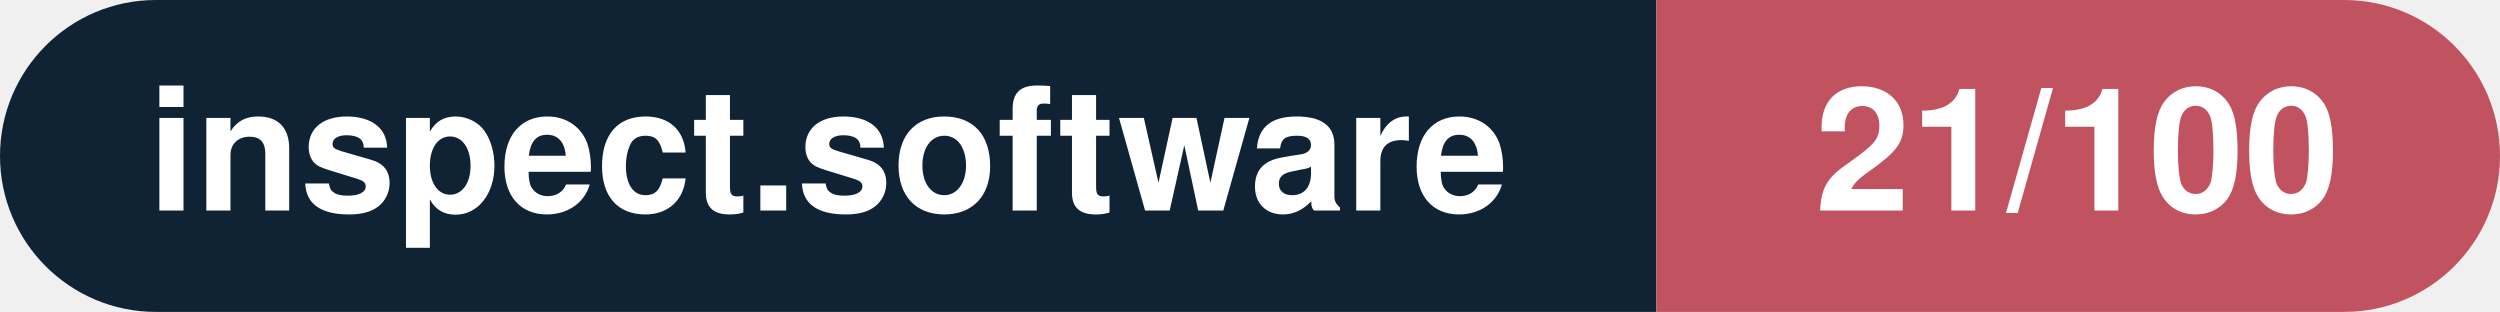
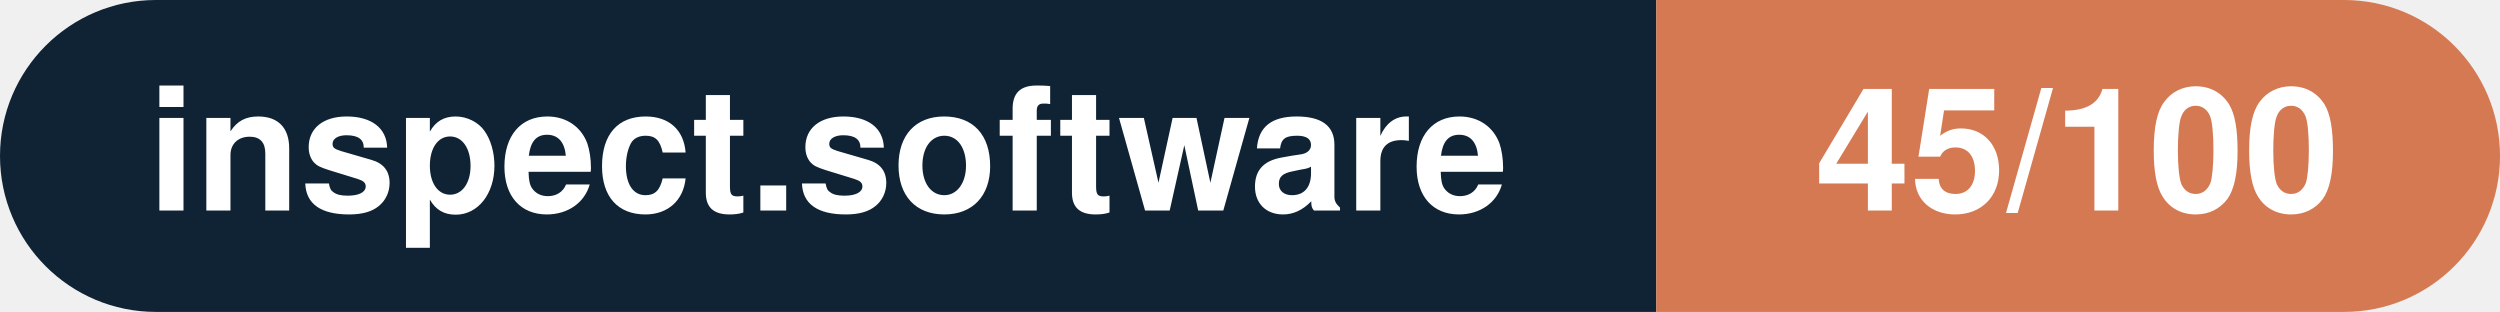
- <svg xmlns="http://www.w3.org/2000/svg" width="160.3" height="20" viewBox="0 0 160.3 20" role="img" aria-label="inspect.software: 21/100">
+ <svg xmlns="http://www.w3.org/2000/svg" width="160.3" height="20" viewBox="0 0 160.3 20" role="img" aria-label="inspect.software: 45/100">
  <clipPath id="rnd">
    <rect width="160.3" height="20" rx="10.0" fill="#fff" />
  </clipPath>
  <g clip-path="url(#rnd)">
    <rect width="106.2" height="20" fill="#0f2335" />
-     <rect x="106.2" width="54.1" height="20" fill="#c15361" />
+     <rect x="106.2" width="54.1" height="20" fill="#d57953" />
  </g>
  <g fill="#fff" text-anchor="middle" font-family="Helvetica Neue,Helvetica,Arial,sans-serif" font-size="11">
    <text x="53.1" y="13.5" font-weight="600">inspect.software</text>
-     <text x="133.2" y="13.5" font-weight="700">21/100</text>
+     <text x="133.2" y="13.5" font-weight="700">45/100</text>
  </g>
</svg>
